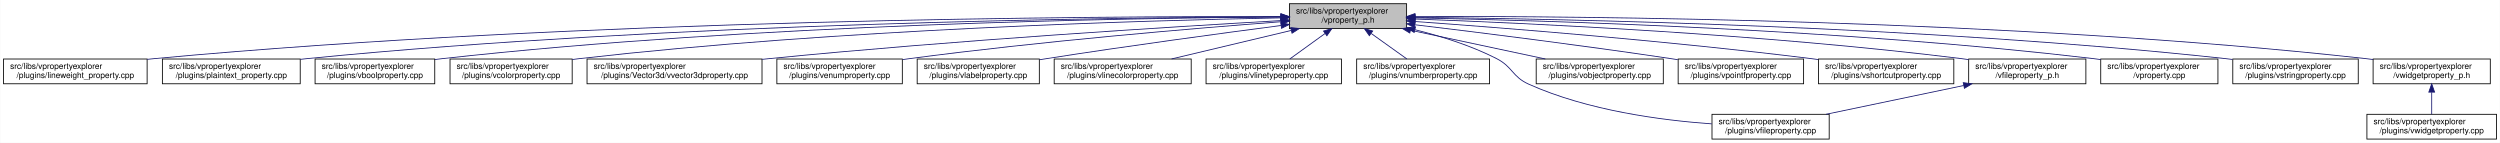
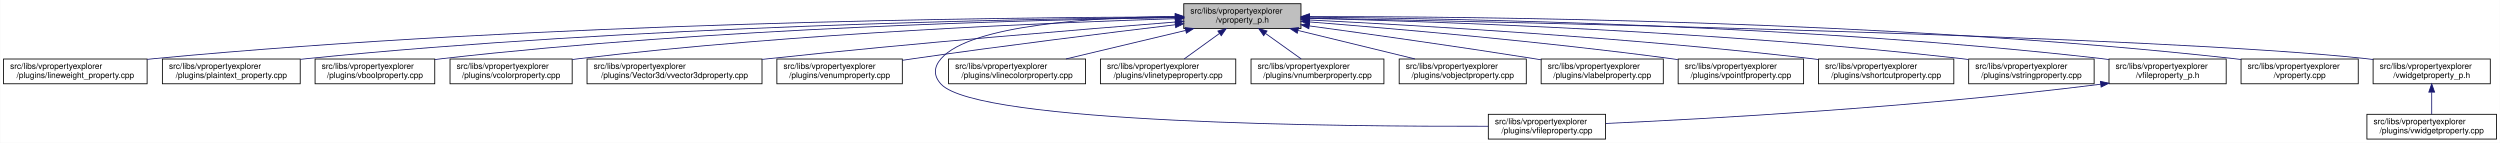
<svg xmlns="http://www.w3.org/2000/svg" xmlns:xlink="http://www.w3.org/1999/xlink" width="3029pt" height="173pt" viewBox="0.00 0.00 3028.50 173.00">
  <g id="graph0" class="graph" transform="scale(1 1) rotate(0) translate(4 169)">
    <polygon fill="white" stroke="transparent" points="-4,4 -4,-169 3024.5,-169 3024.5,4 -4,4" />
    <g id="node1" class="node">
      <g id="a_node1">
        <a xlink:title=" ">
-           <polygon fill="#bfbfbf" stroke="black" points="1558,-134.5 1558,-164.5 1700,-164.5 1700,-134.5 1558,-134.5" />
-           <text text-anchor="start" x="1566" y="-152.5" font-family="Helvetica,sans-Serif" font-size="10.00">src/libs/vpropertyexplorer</text>
-           <text text-anchor="middle" x="1629" y="-141.5" font-family="Helvetica,sans-Serif" font-size="10.00">/vproperty_p.h</text>
+           <polygon fill="#bfbfbf" stroke="black" points="1430,-134.5 1430,-164.5 1572,-164.5 1572,-134.5 1430,-134.5" />
+           <text text-anchor="start" x="1438" y="-152.5" font-family="Helvetica,sans-Serif" font-size="10.00">src/libs/vpropertyexplorer</text>
+           <text text-anchor="middle" x="1501" y="-141.5" font-family="Helvetica,sans-Serif" font-size="10.00">/vproperty_p.h</text>
        </a>
      </g>
    </g>
    <g id="node2" class="node">
      <g id="a_node2">
        <a xlink:href="../../d9/d33/lineweight__property_8cpp.html" target="_top" xlink:title=" ">
          <polygon fill="white" stroke="black" points="0,-67.5 0,-97.5 174,-97.5 174,-67.5 0,-67.5" />
          <text text-anchor="start" x="8" y="-85.5" font-family="Helvetica,sans-Serif" font-size="10.00">src/libs/vpropertyexplorer</text>
          <text text-anchor="middle" x="87" y="-74.5" font-family="Helvetica,sans-Serif" font-size="10.00">/plugins/lineweight_property.cpp</text>
        </a>
      </g>
    </g>
    <g id="edge1" class="edge">
-       <path fill="none" stroke="midnightblue" d="M1547.54,-148.93C1327.16,-149.39 700.97,-146 183,-98 180.06,-97.73 177.08,-97.43 174.07,-97.1" />
-       <polygon fill="midnightblue" stroke="midnightblue" points="1547.73,-152.43 1557.72,-148.91 1547.71,-145.43 1547.73,-152.43" />
+       <path fill="none" stroke="midnightblue" d="M1419.56,-148.53C1212.56,-147.94 649.59,-142.04 183,-98 180.06,-97.72 177.08,-97.42 174.07,-97.08" />
+       <polygon fill="midnightblue" stroke="midnightblue" points="1419.73,-152.04 1429.74,-148.56 1419.75,-145.04 1419.73,-152.04" />
    </g>
    <g id="node3" class="node">
      <g id="a_node3">
        <a xlink:href="../../da/d2f/plaintext__property_8cpp.html" target="_top" xlink:title=" ">
          <polygon fill="white" stroke="black" points="192.5,-67.5 192.5,-97.5 359.5,-97.5 359.5,-67.5 192.5,-67.5" />
          <text text-anchor="start" x="200.5" y="-85.5" font-family="Helvetica,sans-Serif" font-size="10.00">src/libs/vpropertyexplorer</text>
          <text text-anchor="middle" x="276" y="-74.5" font-family="Helvetica,sans-Serif" font-size="10.00">/plugins/plaintext_property.cpp</text>
        </a>
      </g>
    </g>
    <g id="edge2" class="edge">
-       <path fill="none" stroke="midnightblue" d="M1547.52,-148.51C1346.62,-147.83 811.64,-141.69 368,-98 365.26,-97.73 362.49,-97.43 359.68,-97.11" />
-       <polygon fill="midnightblue" stroke="midnightblue" points="1547.69,-152.01 1557.7,-148.54 1547.71,-145.01 1547.69,-152.01" />
+       <path fill="none" stroke="midnightblue" d="M1419.61,-147.99C1233.11,-146.14 760.71,-137.57 368,-98 365.27,-97.72 362.49,-97.42 359.69,-97.1" />
+       <polygon fill="midnightblue" stroke="midnightblue" points="1419.84,-151.49 1429.88,-148.09 1419.91,-144.49 1419.84,-151.49" />
    </g>
    <g id="node4" class="node">
      <g id="a_node4">
        <a xlink:href="../../d8/d83/vboolproperty_8cpp.html" target="_top" xlink:title=" ">
          <polygon fill="white" stroke="black" points="377.5,-67.5 377.5,-97.5 522.5,-97.5 522.5,-67.5 377.5,-67.5" />
          <text text-anchor="start" x="385.5" y="-85.5" font-family="Helvetica,sans-Serif" font-size="10.00">src/libs/vpropertyexplorer</text>
          <text text-anchor="middle" x="450" y="-74.5" font-family="Helvetica,sans-Serif" font-size="10.00">/plugins/vboolproperty.cpp</text>
        </a>
      </g>
    </g>
    <g id="edge3" class="edge">
-       <path fill="none" stroke="midnightblue" d="M1547.8,-148.34C1365.54,-147.19 910.22,-139.97 532,-98 528.98,-97.67 525.91,-97.29 522.81,-96.88" />
-       <polygon fill="midnightblue" stroke="midnightblue" points="1547.82,-151.84 1557.84,-148.4 1547.86,-144.84 1547.82,-151.84" />
+       <path fill="none" stroke="midnightblue" d="M1419.75,-147.63C1252.88,-145.12 859.68,-135.37 532,-98 528.98,-97.66 525.91,-97.27 522.81,-96.85" />
+       <polygon fill="midnightblue" stroke="midnightblue" points="1419.88,-151.14 1429.93,-147.78 1419.99,-144.14 1419.88,-151.14" />
    </g>
    <g id="node5" class="node">
      <g id="a_node5">
        <a xlink:href="../../d0/d6b/vcolorproperty_8cpp.html" target="_top" xlink:title=" ">
          <polygon fill="white" stroke="black" points="541,-67.5 541,-97.5 689,-97.5 689,-67.5 541,-67.5" />
          <text text-anchor="start" x="549" y="-85.5" font-family="Helvetica,sans-Serif" font-size="10.00">src/libs/vpropertyexplorer</text>
          <text text-anchor="middle" x="615" y="-74.5" font-family="Helvetica,sans-Serif" font-size="10.00">/plugins/vcolorproperty.cpp</text>
        </a>
      </g>
    </g>
    <g id="edge4" class="edge">
-       <path fill="none" stroke="midnightblue" d="M1547.43,-147.33C1385.16,-144.28 1010.58,-133.65 698,-98 695.09,-97.67 692.13,-97.3 689.15,-96.9" />
-       <polygon fill="midnightblue" stroke="midnightblue" points="1547.74,-150.83 1557.81,-147.52 1547.87,-143.84 1547.74,-150.83" />
+       <path fill="none" stroke="midnightblue" d="M1419.7,-146.35C1274.41,-141.84 960.8,-129.12 698,-98 695.09,-97.66 692.14,-97.28 689.15,-96.87" />
+       <polygon fill="midnightblue" stroke="midnightblue" points="1419.77,-149.85 1429.87,-146.66 1419.98,-142.85 1419.77,-149.85" />
    </g>
    <g id="node6" class="node">
      <g id="a_node6">
        <a xlink:href="../../d2/d8f/vvector3dproperty_8cpp.html" target="_top" xlink:title=" ">
          <polygon fill="white" stroke="black" points="707,-67.5 707,-97.5 919,-97.5 919,-67.5 707,-67.5" />
          <text text-anchor="start" x="715" y="-85.5" font-family="Helvetica,sans-Serif" font-size="10.00">src/libs/vpropertyexplorer</text>
          <text text-anchor="middle" x="813" y="-74.5" font-family="Helvetica,sans-Serif" font-size="10.00">/plugins/Vector3d/vvector3dproperty.cpp</text>
        </a>
      </g>
    </g>
    <g id="edge5" class="edge">
-       <path fill="none" stroke="midnightblue" d="M1547.67,-144.06C1416.91,-136.6 1151.88,-120.16 928,-98 925.1,-97.71 922.15,-97.41 919.18,-97.1" />
-       <polygon fill="midnightblue" stroke="midnightblue" points="1547.81,-147.57 1558,-144.64 1548.21,-140.58 1547.81,-147.57" />
+       <path fill="none" stroke="midnightblue" d="M1419.77,-142.31C1308.64,-133.61 1103.01,-116.74 928,-98 925.1,-97.69 922.16,-97.37 919.19,-97.04" />
+       <polygon fill="midnightblue" stroke="midnightblue" points="1419.66,-145.81 1429.9,-143.1 1420.2,-138.83 1419.66,-145.81" />
    </g>
    <g id="node7" class="node">
      <g id="a_node7">
        <a xlink:href="../../d3/d60/venumproperty_8cpp.html" target="_top" xlink:title=" ">
          <polygon fill="white" stroke="black" points="937,-67.5 937,-97.5 1089,-97.5 1089,-67.5 937,-67.5" />
          <text text-anchor="start" x="945" y="-85.5" font-family="Helvetica,sans-Serif" font-size="10.00">src/libs/vpropertyexplorer</text>
          <text text-anchor="middle" x="1013" y="-74.5" font-family="Helvetica,sans-Serif" font-size="10.00">/plugins/venumproperty.cpp</text>
        </a>
      </g>
    </g>
    <g id="edge6" class="edge">
-       <path fill="none" stroke="midnightblue" d="M1547.8,-142.66C1443.45,-134.72 1256.8,-119.07 1098,-98 1095.18,-97.63 1092.31,-97.23 1089.42,-96.81" />
-       <polygon fill="midnightblue" stroke="midnightblue" points="1547.72,-146.16 1557.95,-143.43 1548.24,-139.18 1547.72,-146.16" />
+       <path fill="none" stroke="midnightblue" d="M1419.65,-138.99C1339.14,-129.38 1212.42,-113.75 1103,-98 1098.46,-97.35 1093.79,-96.65 1089.08,-95.94" />
+       <polygon fill="midnightblue" stroke="midnightblue" points="1419.38,-142.48 1429.73,-140.19 1420.21,-135.53 1419.38,-142.48" />
    </g>
    <g id="node8" class="node">
      <g id="a_node8">
-         <a xlink:href="../../d6/ddf/vlabelproperty_8cpp.html" target="_top" xlink:title=" ">
-           <polygon fill="white" stroke="black" points="1107,-67.5 1107,-97.5 1255,-97.5 1255,-67.5 1107,-67.5" />
-           <text text-anchor="start" x="1115" y="-85.5" font-family="Helvetica,sans-Serif" font-size="10.00">src/libs/vpropertyexplorer</text>
-           <text text-anchor="middle" x="1181" y="-74.5" font-family="Helvetica,sans-Serif" font-size="10.00">/plugins/vlabelproperty.cpp</text>
+         <a xlink:href="../../d7/dd2/vfileproperty_8cpp.html" target="_top" xlink:title=" ">
+           <polygon fill="white" stroke="black" points="1799,-0.5 1799,-30.5 1941,-30.5 1941,-0.5 1799,-0.5" />
+           <text text-anchor="start" x="1807" y="-18.5" font-family="Helvetica,sans-Serif" font-size="10.00">src/libs/vpropertyexplorer</text>
+           <text text-anchor="middle" x="1870" y="-7.5" font-family="Helvetica,sans-Serif" font-size="10.00">/plugins/vfileproperty.cpp</text>
        </a>
      </g>
    </g>
    <g id="edge7" class="edge">
-       <path fill="none" stroke="midnightblue" d="M1547.7,-138.09C1473.66,-128.41 1361.34,-113.23 1264,-98 1261.11,-97.55 1258.16,-97.08 1255.19,-96.6" />
-       <polygon fill="midnightblue" stroke="midnightblue" points="1547.53,-141.6 1557.89,-139.42 1548.43,-134.66 1547.53,-141.6" />
+       <path fill="none" stroke="midnightblue" d="M1419.32,-149.14C1323.17,-147.95 1171.98,-139.3 1136,-98 1126.95,-87.61 1126.6,-77.07 1136,-67 1180.62,-19.21 1623.4,-15.56 1798.89,-16.02" />
+       <polygon fill="midnightblue" stroke="midnightblue" points="1419.57,-152.64 1429.61,-149.24 1419.64,-145.64 1419.57,-152.64" />
    </g>
    <g id="node9" class="node">
      <g id="a_node9">
        <a xlink:href="../../dd/d22/vlinecolorproperty_8cpp.html" target="_top" xlink:title=" ">
-           <polygon fill="white" stroke="black" points="1273,-67.5 1273,-97.5 1439,-97.5 1439,-67.5 1273,-67.5" />
-           <text text-anchor="start" x="1281" y="-85.5" font-family="Helvetica,sans-Serif" font-size="10.00">src/libs/vpropertyexplorer</text>
-           <text text-anchor="middle" x="1356" y="-74.5" font-family="Helvetica,sans-Serif" font-size="10.00">/plugins/vlinecolorproperty.cpp</text>
+           <polygon fill="white" stroke="black" points="1145,-67.5 1145,-97.5 1311,-97.5 1311,-67.5 1145,-67.5" />
+           <text text-anchor="start" x="1153" y="-85.5" font-family="Helvetica,sans-Serif" font-size="10.00">src/libs/vpropertyexplorer</text>
+           <text text-anchor="middle" x="1228" y="-74.5" font-family="Helvetica,sans-Serif" font-size="10.00">/plugins/vlinecolorproperty.cpp</text>
        </a>
      </g>
    </g>
    <g id="edge8" class="edge">
-       <path fill="none" stroke="midnightblue" d="M1560.2,-132.12C1515.53,-121.48 1457.9,-107.76 1415.27,-97.61" />
-       <polygon fill="midnightblue" stroke="midnightblue" points="1559.56,-135.56 1570.1,-134.48 1561.18,-128.75 1559.56,-135.56" />
+       <path fill="none" stroke="midnightblue" d="M1432.2,-132.12C1387.53,-121.48 1329.9,-107.76 1287.27,-97.61" />
+       <polygon fill="midnightblue" stroke="midnightblue" points="1431.56,-135.56 1442.1,-134.48 1433.18,-128.75 1431.56,-135.56" />
    </g>
    <g id="node10" class="node">
      <g id="a_node10">
        <a xlink:href="../../dc/d32/vlinetypeproperty_8cpp.html" target="_top" xlink:title=" ">
-           <polygon fill="white" stroke="black" points="1457,-67.5 1457,-97.5 1621,-97.5 1621,-67.5 1457,-67.5" />
-           <text text-anchor="start" x="1465" y="-85.5" font-family="Helvetica,sans-Serif" font-size="10.00">src/libs/vpropertyexplorer</text>
-           <text text-anchor="middle" x="1539" y="-74.5" font-family="Helvetica,sans-Serif" font-size="10.00">/plugins/vlinetypeproperty.cpp</text>
+           <polygon fill="white" stroke="black" points="1329,-67.5 1329,-97.5 1493,-97.5 1493,-67.5 1329,-67.5" />
+           <text text-anchor="start" x="1337" y="-85.5" font-family="Helvetica,sans-Serif" font-size="10.00">src/libs/vpropertyexplorer</text>
+           <text text-anchor="middle" x="1411" y="-74.5" font-family="Helvetica,sans-Serif" font-size="10.00">/plugins/vlinetypeproperty.cpp</text>
        </a>
      </g>
    </g>
    <g id="edge9" class="edge">
-       <path fill="none" stroke="midnightblue" d="M1601.24,-128.45C1587.39,-118.45 1570.98,-106.6 1558.49,-97.58" />
-       <polygon fill="midnightblue" stroke="midnightblue" points="1599.32,-131.38 1609.47,-134.4 1603.41,-125.7 1599.32,-131.38" />
+       <path fill="none" stroke="midnightblue" d="M1473.24,-128.45C1459.39,-118.45 1442.98,-106.6 1430.49,-97.58" />
+       <polygon fill="midnightblue" stroke="midnightblue" points="1471.32,-131.38 1481.47,-134.4 1475.41,-125.7 1471.32,-131.38" />
    </g>
    <g id="node11" class="node">
      <g id="a_node11">
        <a xlink:href="../../d7/dda/vnumberproperty_8cpp.html" target="_top" xlink:title=" ">
-           <polygon fill="white" stroke="black" points="1639.5,-67.5 1639.5,-97.5 1800.5,-97.5 1800.5,-67.5 1639.5,-67.5" />
-           <text text-anchor="start" x="1647.5" y="-85.5" font-family="Helvetica,sans-Serif" font-size="10.00">src/libs/vpropertyexplorer</text>
-           <text text-anchor="middle" x="1720" y="-74.5" font-family="Helvetica,sans-Serif" font-size="10.00">/plugins/vnumberproperty.cpp</text>
+           <polygon fill="white" stroke="black" points="1511.5,-67.5 1511.5,-97.5 1672.5,-97.5 1672.5,-67.5 1511.5,-67.5" />
+           <text text-anchor="start" x="1519.5" y="-85.5" font-family="Helvetica,sans-Serif" font-size="10.00">src/libs/vpropertyexplorer</text>
+           <text text-anchor="middle" x="1592" y="-74.5" font-family="Helvetica,sans-Serif" font-size="10.00">/plugins/vnumberproperty.cpp</text>
        </a>
      </g>
    </g>
    <g id="edge10" class="edge">
-       <path fill="none" stroke="midnightblue" d="M1657.07,-128.45C1671.07,-118.45 1687.66,-106.6 1700.29,-97.58" />
-       <polygon fill="midnightblue" stroke="midnightblue" points="1654.85,-125.74 1648.75,-134.4 1658.92,-131.43 1654.85,-125.74" />
+       <path fill="none" stroke="midnightblue" d="M1529.07,-128.45C1543.07,-118.45 1559.66,-106.6 1572.29,-97.58" />
+       <polygon fill="midnightblue" stroke="midnightblue" points="1526.85,-125.74 1520.75,-134.4 1530.92,-131.43 1526.85,-125.74" />
    </g>
    <g id="node12" class="node">
      <g id="a_node12">
-         <a xlink:href="../../d7/dd2/vfileproperty_8cpp.html" target="_top" xlink:title=" ">
-           <polygon fill="white" stroke="black" points="2070,-0.5 2070,-30.5 2212,-30.5 2212,-0.5 2070,-0.5" />
-           <text text-anchor="start" x="2078" y="-18.5" font-family="Helvetica,sans-Serif" font-size="10.00">src/libs/vpropertyexplorer</text>
-           <text text-anchor="middle" x="2141" y="-7.5" font-family="Helvetica,sans-Serif" font-size="10.00">/plugins/vfileproperty.cpp</text>
+         <a xlink:href="../../d5/d66/vobjectproperty_8cpp.html" target="_top" xlink:title=" ">
+           <polygon fill="white" stroke="black" points="1691,-67.5 1691,-97.5 1845,-97.5 1845,-67.5 1691,-67.5" />
+           <text text-anchor="start" x="1699" y="-85.5" font-family="Helvetica,sans-Serif" font-size="10.00">src/libs/vpropertyexplorer</text>
+           <text text-anchor="middle" x="1768" y="-74.5" font-family="Helvetica,sans-Serif" font-size="10.00">/plugins/vobjectproperty.cpp</text>
        </a>
      </g>
    </g>
    <g id="edge11" class="edge">
-       <path fill="none" stroke="midnightblue" d="M1709.99,-133.04C1741.91,-125.11 1778.23,-113.73 1809,-98 1828.72,-87.92 1827.79,-76.05 1848,-67 1919.25,-35.08 2008.59,-23.25 2069.76,-18.92" />
-       <polygon fill="midnightblue" stroke="midnightblue" points="1709.13,-129.65 1700.23,-135.39 1710.77,-136.45 1709.13,-129.65" />
+       <path fill="none" stroke="midnightblue" d="M1568.57,-132.05C1612.22,-121.43 1668.42,-107.74 1710.04,-97.61" />
+       <polygon fill="midnightblue" stroke="midnightblue" points="1567.49,-128.71 1558.61,-134.48 1569.15,-135.51 1567.49,-128.71" />
    </g>
    <g id="node13" class="node">
      <g id="a_node13">
-         <a xlink:href="../../d5/d66/vobjectproperty_8cpp.html" target="_top" xlink:title=" ">
-           <polygon fill="white" stroke="black" points="1857,-67.5 1857,-97.5 2011,-97.5 2011,-67.5 1857,-67.5" />
-           <text text-anchor="start" x="1865" y="-85.5" font-family="Helvetica,sans-Serif" font-size="10.00">src/libs/vpropertyexplorer</text>
-           <text text-anchor="middle" x="1934" y="-74.5" font-family="Helvetica,sans-Serif" font-size="10.00">/plugins/vobjectproperty.cpp</text>
+         <a xlink:href="../../d6/ddf/vlabelproperty_8cpp.html" target="_top" xlink:title=" ">
+           <polygon fill="white" stroke="black" points="1863,-67.5 1863,-97.5 2011,-97.5 2011,-67.5 1863,-67.5" />
+           <text text-anchor="start" x="1871" y="-85.5" font-family="Helvetica,sans-Serif" font-size="10.00">src/libs/vpropertyexplorer</text>
+           <text text-anchor="middle" x="1937" y="-74.5" font-family="Helvetica,sans-Serif" font-size="10.00">/plugins/vlabelproperty.cpp</text>
        </a>
      </g>
    </g>
    <g id="edge12" class="edge">
-       <path fill="none" stroke="midnightblue" d="M1704.63,-132.38C1754.8,-121.69 1819.99,-107.8 1868.05,-97.55" />
-       <polygon fill="midnightblue" stroke="midnightblue" points="1703.86,-128.97 1694.8,-134.48 1705.31,-135.81 1703.86,-128.97" />
+       <path fill="none" stroke="midnightblue" d="M1582.39,-137.58C1654.01,-127.8 1761.05,-112.76 1854,-98 1856.89,-97.54 1859.83,-97.07 1862.81,-96.58" />
+       <polygon fill="midnightblue" stroke="midnightblue" points="1581.53,-134.17 1572.09,-138.99 1582.47,-141.1 1581.53,-134.17" />
    </g>
    <g id="node14" class="node">
      <g id="a_node14">
        <a xlink:href="../../d2/dec/vpointfproperty_8cpp.html" target="_top" xlink:title=" ">
          <polygon fill="white" stroke="black" points="2029,-67.5 2029,-97.5 2181,-97.5 2181,-67.5 2029,-67.5" />
          <text text-anchor="start" x="2037" y="-85.5" font-family="Helvetica,sans-Serif" font-size="10.00">src/libs/vpropertyexplorer</text>
          <text text-anchor="middle" x="2105" y="-74.5" font-family="Helvetica,sans-Serif" font-size="10.00">/plugins/vpointfproperty.cpp</text>
        </a>
      </g>
    </g>
    <g id="edge13" class="edge">
-       <path fill="none" stroke="midnightblue" d="M1710.5,-138.95C1789.69,-129.44 1913.27,-113.99 2020,-98 2022.81,-97.58 2025.68,-97.14 2028.57,-96.69" />
-       <polygon fill="midnightblue" stroke="midnightblue" points="1709.62,-135.53 1700.11,-140.19 1710.46,-142.48 1709.62,-135.53" />
+       <path fill="none" stroke="midnightblue" d="M1582.39,-142.4C1684.75,-134.32 1865.8,-118.63 2020,-98 2022.82,-97.62 2025.69,-97.22 2028.58,-96.8" />
+       <polygon fill="midnightblue" stroke="midnightblue" points="1581.82,-138.94 1572.12,-143.21 1582.37,-145.92 1581.82,-138.94" />
    </g>
    <g id="node15" class="node">
      <g id="a_node15">
        <a xlink:href="../../de/d34/vshortcutproperty_8cpp.html" target="_top" xlink:title=" ">
          <polygon fill="white" stroke="black" points="2199,-67.5 2199,-97.5 2363,-97.5 2363,-67.5 2199,-67.5" />
          <text text-anchor="start" x="2207" y="-85.5" font-family="Helvetica,sans-Serif" font-size="10.00">src/libs/vpropertyexplorer</text>
          <text text-anchor="middle" x="2281" y="-74.5" font-family="Helvetica,sans-Serif" font-size="10.00">/plugins/vshortcutproperty.cpp</text>
        </a>
      </g>
    </g>
    <g id="edge14" class="edge">
-       <path fill="none" stroke="midnightblue" d="M1710.3,-142.93C1819.6,-135.04 2019.85,-119.19 2190,-98 2192.86,-97.64 2195.76,-97.27 2198.7,-96.87" />
-       <polygon fill="midnightblue" stroke="midnightblue" points="1709.74,-139.46 1700.01,-143.67 1710.24,-146.44 1709.74,-139.46" />
+       <path fill="none" stroke="midnightblue" d="M1582.3,-144.78C1711.39,-138.37 1971.06,-123.42 2190,-98 2192.86,-97.67 2195.77,-97.31 2198.7,-96.93" />
+       <polygon fill="midnightblue" stroke="midnightblue" points="1581.92,-141.29 1572.11,-145.28 1582.27,-148.29 1581.92,-141.29" />
    </g>
    <g id="node16" class="node">
      <g id="a_node16">
-         <a xlink:href="../../dc/de7/vfileproperty__p_8h.html" target="_top" xlink:title=" ">
-           <polygon fill="white" stroke="black" points="2381,-67.5 2381,-97.5 2523,-97.5 2523,-67.5 2381,-67.5" />
+         <a xlink:href="../../dc/d18/vstringproperty_8cpp.html" target="_top" xlink:title=" ">
+           <polygon fill="white" stroke="black" points="2381,-67.5 2381,-97.5 2533,-97.5 2533,-67.5 2381,-67.5" />
          <text text-anchor="start" x="2389" y="-85.5" font-family="Helvetica,sans-Serif" font-size="10.00">src/libs/vpropertyexplorer</text>
-           <text text-anchor="middle" x="2452" y="-74.5" font-family="Helvetica,sans-Serif" font-size="10.00">/vfileproperty_p.h</text>
+           <text text-anchor="middle" x="2457" y="-74.5" font-family="Helvetica,sans-Serif" font-size="10.00">/plugins/vstringproperty.cpp</text>
        </a>
      </g>
    </g>
    <g id="edge15" class="edge">
-       <path fill="none" stroke="midnightblue" d="M1710.2,-145.94C1847.12,-140.97 2132.45,-127.76 2372,-98 2374.94,-97.63 2377.94,-97.23 2380.96,-96.8" />
-       <polygon fill="midnightblue" stroke="midnightblue" points="1710.07,-142.45 1700.2,-146.3 1710.32,-149.44 1710.07,-142.45" />
+       <path fill="none" stroke="midnightblue" d="M1582.41,-146.79C1736.84,-142.89 2082.73,-130.96 2372,-98 2374.83,-97.68 2377.7,-97.32 2380.6,-96.94" />
+       <polygon fill="midnightblue" stroke="midnightblue" points="1581.98,-143.3 1572.07,-147.05 1582.16,-150.3 1581.98,-143.3" />
    </g>
    <g id="node17" class="node">
      <g id="a_node17">
-         <a xlink:href="../../d8/dd2/vproperty_8cpp.html" target="_top" xlink:title=" ">
-           <polygon fill="white" stroke="black" points="2541,-67.5 2541,-97.5 2683,-97.5 2683,-67.5 2541,-67.5" />
-           <text text-anchor="start" x="2549" y="-85.5" font-family="Helvetica,sans-Serif" font-size="10.00">src/libs/vpropertyexplorer</text>
-           <text text-anchor="middle" x="2612" y="-74.5" font-family="Helvetica,sans-Serif" font-size="10.00">/vproperty.cpp</text>
-         </a>
-       </g>
-     </g>
-     <g id="edge17" class="edge">
-       <path fill="none" stroke="midnightblue" d="M1710.23,-147.31C1868.76,-144.26 2230.27,-133.64 2532,-98 2534.94,-97.65 2537.94,-97.26 2540.97,-96.84" />
-       <polygon fill="midnightblue" stroke="midnightblue" points="1710.02,-143.82 1700.09,-147.5 1710.15,-150.82 1710.02,-143.82" />
+         <a xlink:href="../../dc/de7/vfileproperty__p_8h.html" target="_top" xlink:title=" ">
+           <polygon fill="white" stroke="black" points="2551,-67.5 2551,-97.5 2693,-97.5 2693,-67.5 2551,-67.5" />
+           <text text-anchor="start" x="2559" y="-85.5" font-family="Helvetica,sans-Serif" font-size="10.00">src/libs/vpropertyexplorer</text>
+           <text text-anchor="middle" x="2622" y="-74.5" font-family="Helvetica,sans-Serif" font-size="10.00">/vfileproperty_p.h</text>
+         </a>
+       </g>
+     </g>
+     <g id="edge16" class="edge">
+       <path fill="none" stroke="midnightblue" d="M1582.46,-148.17C1758.27,-146.65 2186.18,-138.7 2542,-98 2544.94,-97.66 2547.95,-97.28 2550.97,-96.87" />
+       <polygon fill="midnightblue" stroke="midnightblue" points="1582.23,-144.67 1572.26,-148.25 1582.29,-151.67 1582.23,-144.67" />
    </g>
    <g id="node18" class="node">
      <g id="a_node18">
-         <a xlink:href="../../dc/d18/vstringproperty_8cpp.html" target="_top" xlink:title=" ">
-           <polygon fill="white" stroke="black" points="2701,-67.5 2701,-97.5 2853,-97.5 2853,-67.5 2701,-67.5" />
-           <text text-anchor="start" x="2709" y="-85.5" font-family="Helvetica,sans-Serif" font-size="10.00">src/libs/vpropertyexplorer</text>
-           <text text-anchor="middle" x="2777" y="-74.5" font-family="Helvetica,sans-Serif" font-size="10.00">/plugins/vstringproperty.cpp</text>
+         <a xlink:href="../../d8/dd2/vproperty_8cpp.html" target="_top" xlink:title=" ">
+           <polygon fill="white" stroke="black" points="2711,-67.5 2711,-97.5 2853,-97.5 2853,-67.5 2711,-67.5" />
+           <text text-anchor="start" x="2719" y="-85.5" font-family="Helvetica,sans-Serif" font-size="10.00">src/libs/vpropertyexplorer</text>
+           <text text-anchor="middle" x="2782" y="-74.5" font-family="Helvetica,sans-Serif" font-size="10.00">/vproperty.cpp</text>
        </a>
      </g>
    </g>
    <g id="edge18" class="edge">
-       <path fill="none" stroke="midnightblue" d="M1710.22,-148C1888.47,-146.17 2327.14,-137.64 2692,-98 2694.83,-97.69 2697.7,-97.35 2700.61,-96.98" />
-       <polygon fill="midnightblue" stroke="midnightblue" points="1710.1,-144.5 1700.14,-148.1 1710.17,-151.5 1710.1,-144.5" />
+       <path fill="none" stroke="midnightblue" d="M1582.46,-148.92C1776.81,-149.09 2282.75,-144.59 2702,-98 2704.95,-97.67 2707.95,-97.3 2710.97,-96.9" />
+       <polygon fill="midnightblue" stroke="midnightblue" points="1582.33,-145.42 1572.33,-148.91 1582.32,-152.42 1582.33,-145.42" />
    </g>
    <g id="node19" class="node">
      <g id="a_node19">
        <a xlink:href="../../d4/d5a/vwidgetproperty__p_8h.html" target="_top" xlink:title=" ">
          <polygon fill="white" stroke="black" points="2871,-67.5 2871,-97.5 3013,-97.5 3013,-67.5 2871,-67.5" />
          <text text-anchor="start" x="2879" y="-85.5" font-family="Helvetica,sans-Serif" font-size="10.00">src/libs/vpropertyexplorer</text>
          <text text-anchor="middle" x="2942" y="-74.5" font-family="Helvetica,sans-Serif" font-size="10.00">/vwidgetproperty_p.h</text>
        </a>
      </g>
    </g>
    <g id="edge19" class="edge">
-       <path fill="none" stroke="midnightblue" d="M1710.16,-149.05C1907.85,-149.54 2429.78,-145.79 2862,-98 2864.95,-97.67 2867.95,-97.3 2870.97,-96.9" />
-       <polygon fill="midnightblue" stroke="midnightblue" points="1710.16,-145.55 1700.15,-149.02 1710.14,-152.55 1710.16,-145.55" />
-     </g>
-     <g id="edge16" class="edge">
-       <path fill="none" stroke="midnightblue" d="M2374.88,-65.38C2323.73,-54.69 2257.25,-40.8 2208.25,-30.55" />
-       <polygon fill="midnightblue" stroke="midnightblue" points="2374.4,-68.86 2384.9,-67.48 2375.83,-62 2374.4,-68.86" />
+       <path fill="none" stroke="midnightblue" d="M1582.38,-147C1836.27,-142.08 2611.75,-125.18 2862,-98 2864.95,-97.68 2867.95,-97.31 2870.98,-96.91" />
+       <polygon fill="midnightblue" stroke="midnightblue" points="1582.06,-143.51 1572.13,-147.2 1582.19,-150.5 1582.06,-143.51" />
+     </g>
+     <g id="edge17" class="edge">
+       <path fill="none" stroke="midnightblue" d="M2540.97,-66.96C2316.53,-38.73 2062.57,-24.9 1941.36,-19.41" />
+       <polygon fill="midnightblue" stroke="midnightblue" points="2540.6,-70.44 2550.96,-68.23 2541.48,-63.5 2540.6,-70.44" />
    </g>
    <g id="node20" class="node">
      <g id="a_node20">
        <a xlink:href="../../dc/ddd/vwidgetproperty_8cpp.html" target="_top" xlink:title=" ">
          <polygon fill="white" stroke="black" points="2863.5,-0.5 2863.5,-30.5 3020.5,-30.5 3020.5,-0.5 2863.5,-0.5" />
          <text text-anchor="start" x="2871.5" y="-18.5" font-family="Helvetica,sans-Serif" font-size="10.00">src/libs/vpropertyexplorer</text>
          <text text-anchor="middle" x="2942" y="-7.5" font-family="Helvetica,sans-Serif" font-size="10.00">/plugins/vwidgetproperty.cpp</text>
        </a>
      </g>
    </g>
    <g id="edge20" class="edge">
      <path fill="none" stroke="midnightblue" d="M2942,-57.11C2942,-48.15 2942,-38.32 2942,-30.58" />
      <polygon fill="midnightblue" stroke="midnightblue" points="2938.5,-57.4 2942,-67.4 2945.5,-57.4 2938.5,-57.4" />
    </g>
  </g>
</svg>
